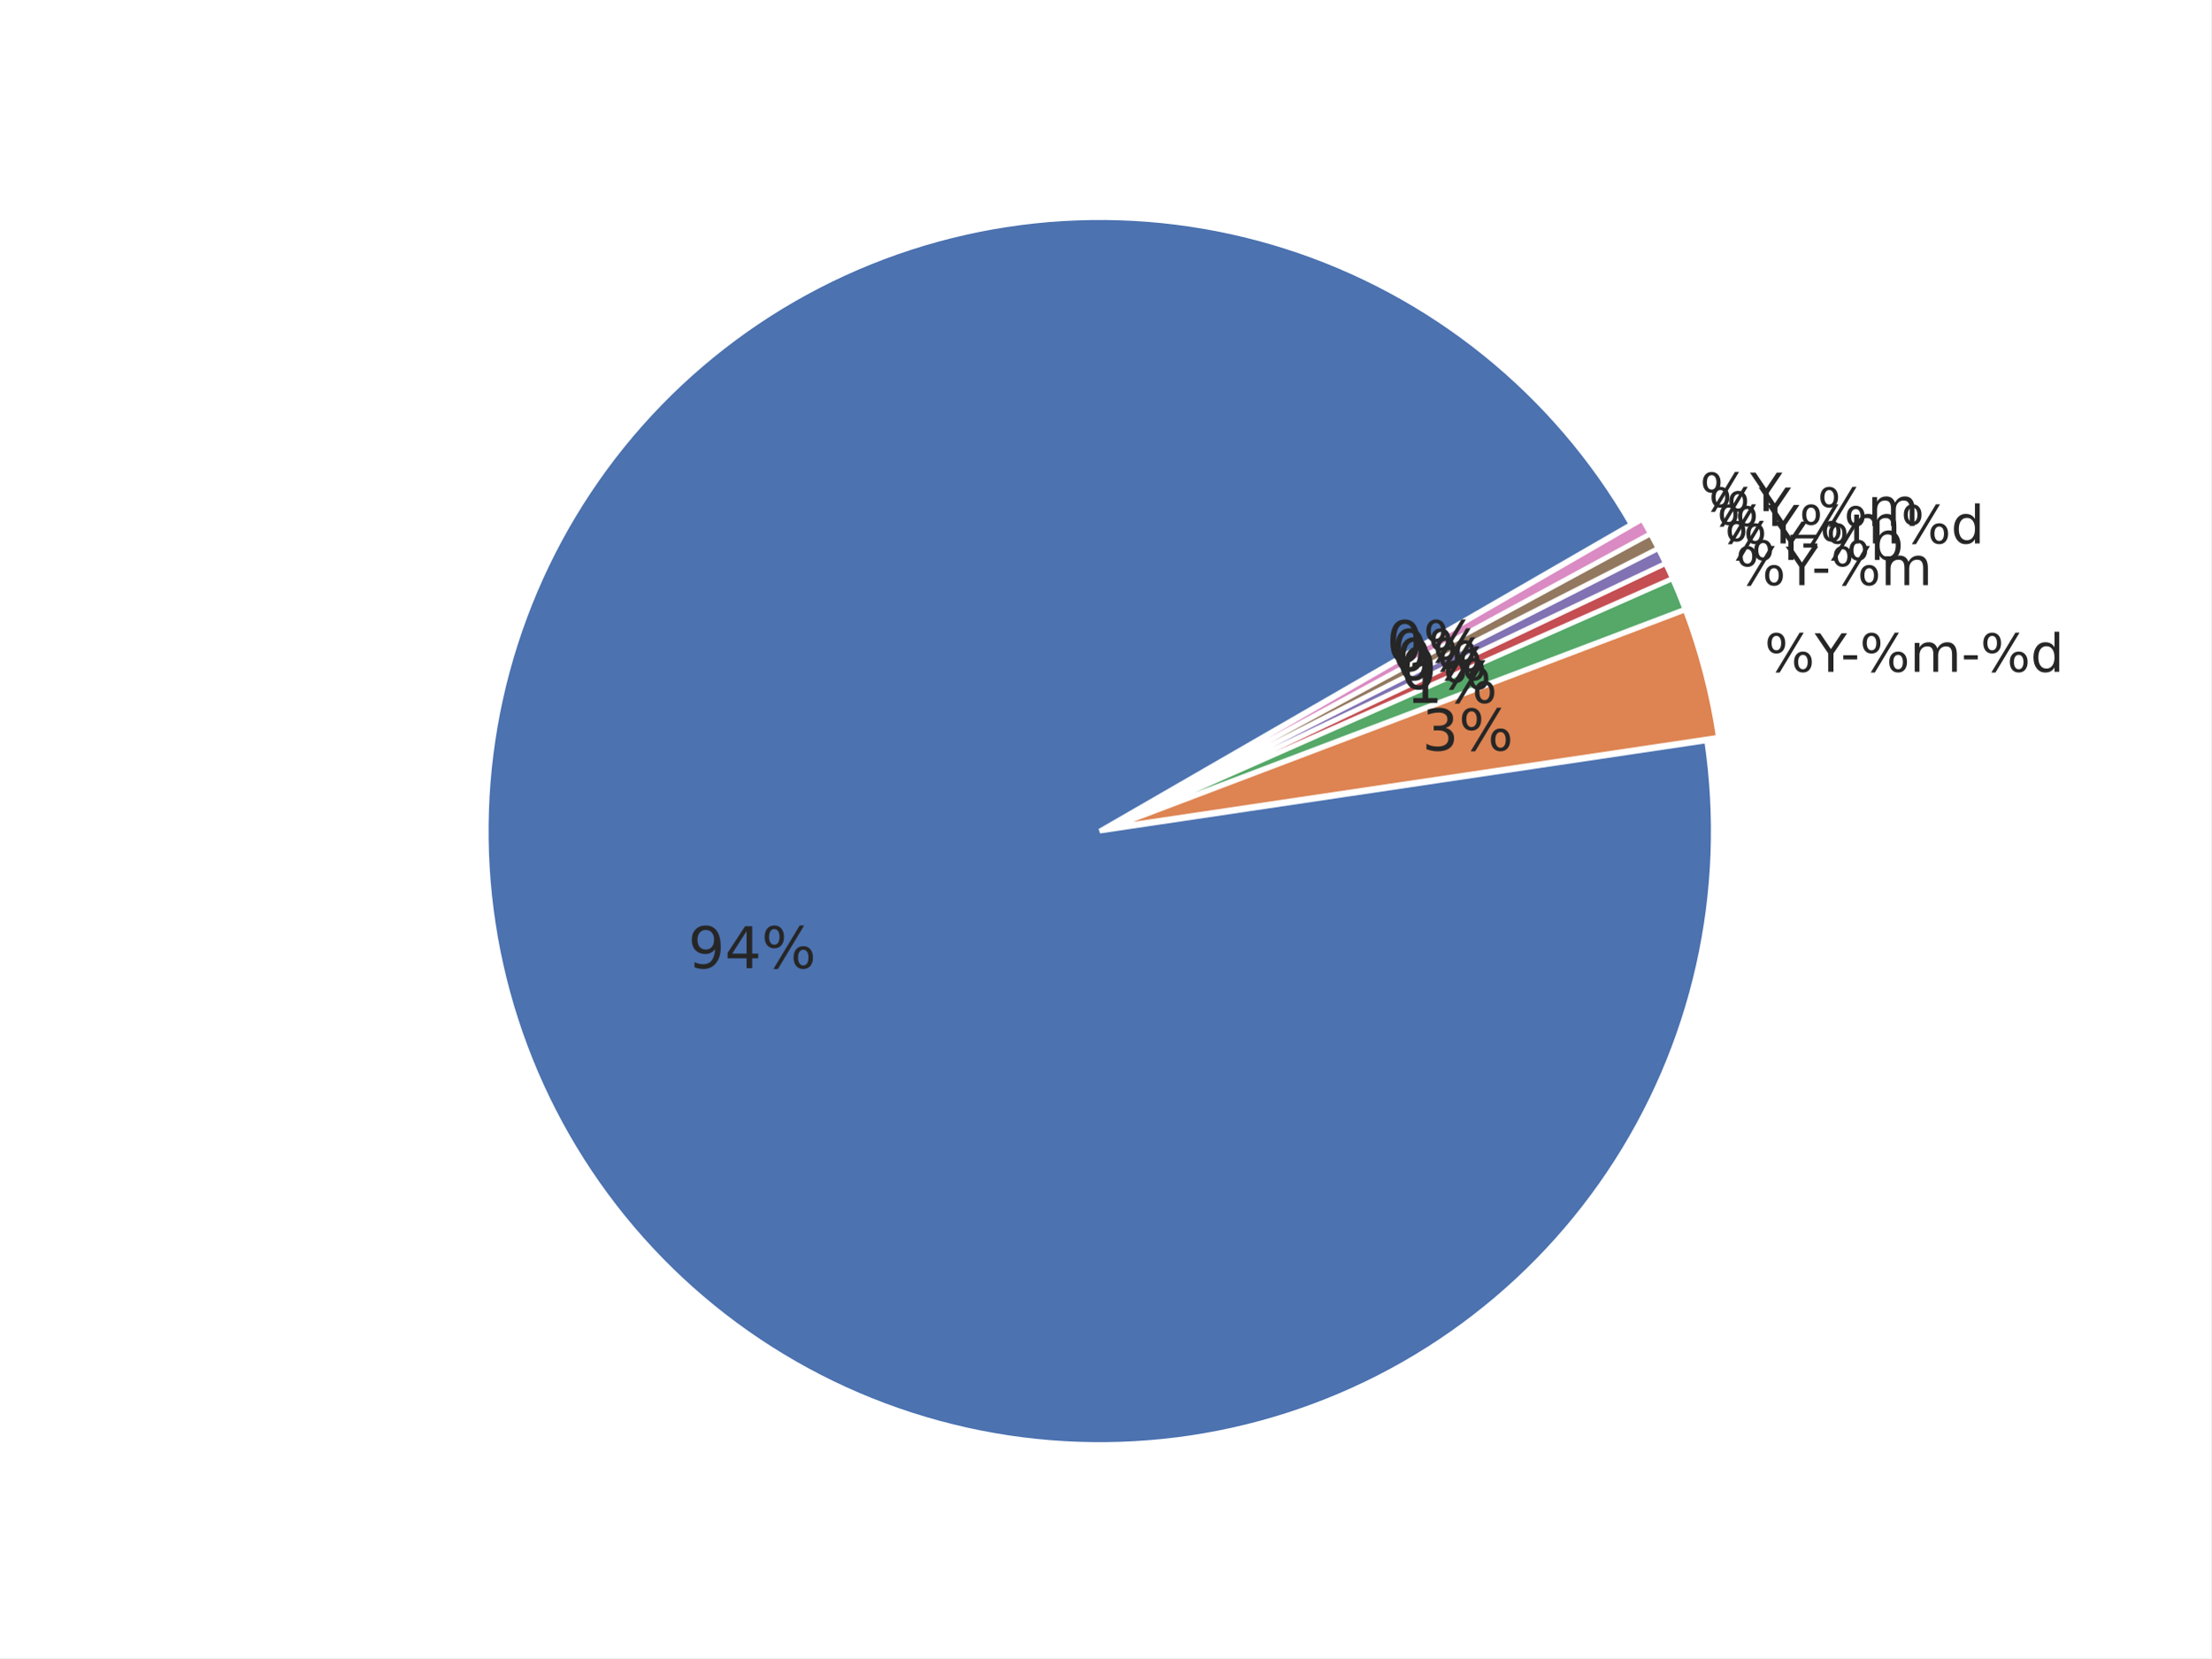
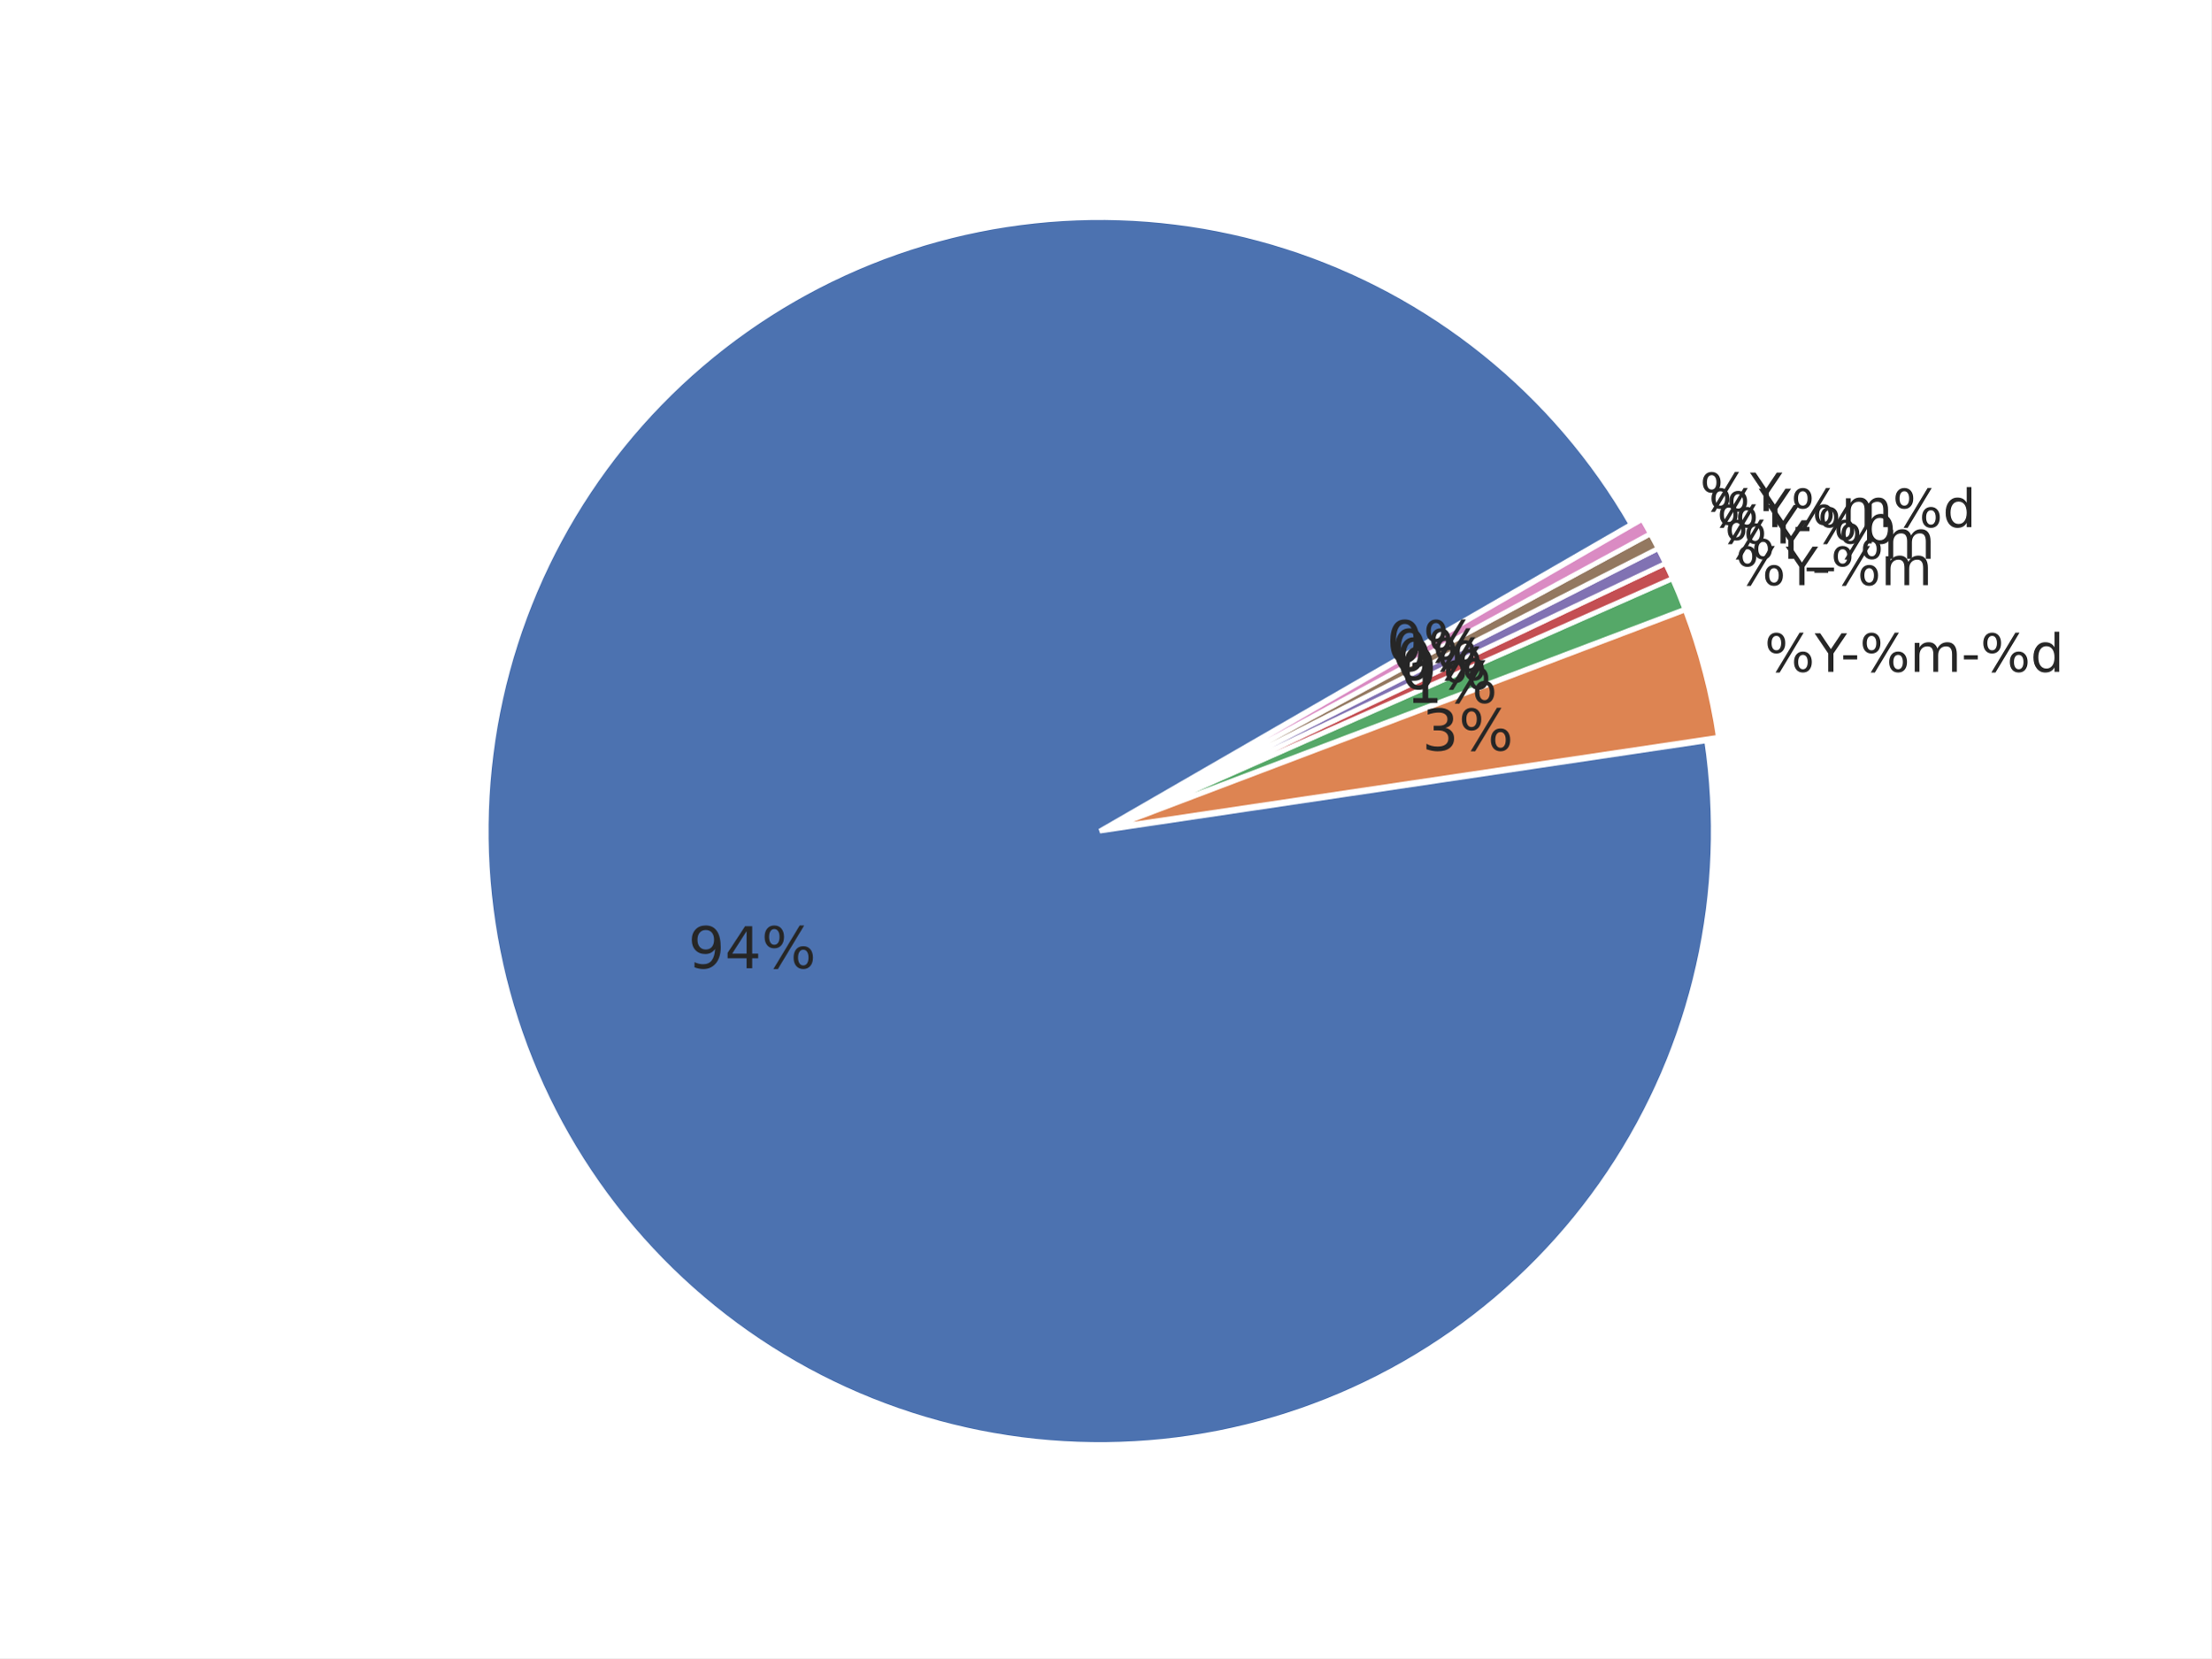
<svg xmlns="http://www.w3.org/2000/svg" xmlns:xlink="http://www.w3.org/1999/xlink" width="460.8pt" height="345.6pt" viewBox="0 0 460.8 345.6" version="1.1">
  <defs>
    <style type="text/css">*{stroke-linejoin: round; stroke-linecap: butt}</style>
  </defs>
  <g id="figure_1">
    <g id="patch_1">
      <path d="M 0 345.6  L 460.8 345.6  L 460.8 0  L 0 0  z " style="fill: #ffffff" />
    </g>
    <g id="axes_1">
      <g id="matplotlib.axis_1" />
      <g id="matplotlib.axis_2" />
      <g id="patch_2">
        <path d="M 339.933 109.285  C 332.042 95.618 321.689 83.529 309.398 73.63  C 297.107 63.732 283.089 56.193 268.054 51.397  C 253.019 46.601 237.225 44.63 221.472 45.582  C 205.719 46.535 190.278 50.396 175.931 56.97  C 161.583 63.543 148.576 72.716 137.568 84.024  C 126.559 95.332 117.739 108.581 111.553 123.1  C 105.367 137.618 101.922 153.157 101.393 168.93  C 100.863 184.703 103.258 200.438 108.456 215.339  C 113.654 230.24 121.566 244.05 131.791 256.071  C 142.016 268.092 154.379 278.117 168.253 285.638  C 182.127 293.159 197.274 298.047 212.928 300.055  C 228.581 302.062 244.471 301.154 259.794 297.377  C 275.117 293.601 289.61 287.02 302.537 277.968  C 315.464 268.916 326.605 257.548 335.395 244.441  C 344.185 231.334 350.473 216.712 353.94 201.317  C 357.407 185.921 357.995 170.015 355.673 154.405  L 229.193 173.221  z " style="fill: #4c72b0; stroke: #ffffff; stroke-linejoin: miter" />
      </g>
      <g id="patch_3">
        <path d="M 358.117 153.662  C 357.444 149.132 356.527 144.642 355.372 140.212  C 354.216 135.781 352.824 131.415 351.2 127.133  L 231.637 172.477  z " style="fill: #dd8452; stroke: #ffffff; stroke-linejoin: miter" />
      </g>
      <g id="patch_4">
        <path d="M 351.145 126.971  C 350.74 125.9 350.319 124.836 349.885 123.777  C 349.45 122.718 349.002 121.665 348.539 120.618  L 231.583 172.315  z " style="fill: #55a868; stroke: #ffffff; stroke-linejoin: miter" />
      </g>
      <g id="patch_5">
        <path d="M 348.519 120.571  C 348.287 120.048 348.052 119.526 347.814 119.005  C 347.576 118.485 347.334 117.967 347.088 117.45  L 231.563 172.267  z " style="fill: #c44e52; stroke: #ffffff; stroke-linejoin: miter" />
      </g>
      <g id="patch_6">
        <path d="M 347.074 117.419  C 346.828 116.902 346.58 116.386 346.327 115.873  C 346.075 115.359 345.819 114.847 345.56 114.337  L 231.548 172.236  z " style="fill: #8172b3; stroke: #ffffff; stroke-linejoin: miter" />
      </g>
      <g id="patch_7">
        <path d="M 345.545 114.306  C 345.286 113.796 345.023 113.287 344.757 112.781  C 344.491 112.274 344.222 111.769 343.949 111.266  L 231.532 172.206  z " style="fill: #937860; stroke: #ffffff; stroke-linejoin: miter" />
      </g>
      <g id="patch_8">
        <path d="M 343.933 111.236  C 343.66 110.733 343.384 110.231 343.105 109.732  C 342.825 109.233 342.542 108.735 342.256 108.239  L 231.516 172.176  z " style="fill: #da8bc3; stroke: #ffffff; stroke-linejoin: miter" />
      </g>
      <g id="text_1">
        <g style="fill: #262626" transform="translate(143.4147 201.8031) scale(0.12 -0.12)">
          <defs>
            <path id="DejaVuSans-39" d="M 703 97  L 703 672  Q 941 559 1184 500  Q 1428 441 1663 441  Q 2288 441 2617 861  Q 2947 1281 2994 2138  Q 2813 1869 2534 1725  Q 2256 1581 1919 1581  Q 1219 1581 811 2004  Q 403 2428 403 3163  Q 403 3881 828 4315  Q 1253 4750 1959 4750  Q 2769 4750 3195 4129  Q 3622 3509 3622 2328  Q 3622 1225 3098 567  Q 2575 -91 1691 -91  Q 1453 -91 1209 -44  Q 966 3 703 97  z M 1959 2075  Q 2384 2075 2632 2365  Q 2881 2656 2881 3163  Q 2881 3666 2632 3958  Q 2384 4250 1959 4250  Q 1534 4250 1286 3958  Q 1038 3666 1038 3163  Q 1038 2656 1286 2365  Q 1534 2075 1959 2075  z " transform="scale(0.015625)" />
            <path id="DejaVuSans-34" d="M 2419 4116  L 825 1625  L 2419 1625  L 2419 4116  z M 2253 4666  L 3047 4666  L 3047 1625  L 3713 1625  L 3713 1100  L 3047 1100  L 3047 0  L 2419 0  L 2419 1100  L 313 1100  L 313 1709  L 2253 4666  z " transform="scale(0.015625)" />
            <path id="DejaVuSans-25" d="M 4653 2053  Q 4381 2053 4226 1822  Q 4072 1591 4072 1178  Q 4072 772 4226 539  Q 4381 306 4653 306  Q 4919 306 5073 539  Q 5228 772 5228 1178  Q 5228 1588 5073 1820  Q 4919 2053 4653 2053  z M 4653 2450  Q 5147 2450 5437 2106  Q 5728 1763 5728 1178  Q 5728 594 5436 251  Q 5144 -91 4653 -91  Q 4153 -91 3862 251  Q 3572 594 3572 1178  Q 3572 1766 3864 2108  Q 4156 2450 4653 2450  z M 1428 4353  Q 1159 4353 1004 4120  Q 850 3888 850 3481  Q 850 3069 1003 2837  Q 1156 2606 1428 2606  Q 1700 2606 1854 2837  Q 2009 3069 2009 3481  Q 2009 3884 1853 4118  Q 1697 4353 1428 4353  z M 4250 4750  L 4750 4750  L 1831 -91  L 1331 -91  L 4250 4750  z M 1428 4750  Q 1922 4750 2215 4408  Q 2509 4066 2509 3481  Q 2509 2891 2217 2550  Q 1925 2209 1428 2209  Q 931 2209 642 2551  Q 353 2894 353 3481  Q 353 4063 643 4406  Q 934 4750 1428 4750  z " transform="scale(0.015625)" />
          </defs>
          <use xlink:href="#DejaVuSans-39" />
          <use xlink:href="#DejaVuSans-34" transform="translate(63.62305 0)" />
          <use xlink:href="#DejaVuSans-25" transform="translate(127.2461 0)" />
        </g>
      </g>
      <g id="text_2">
        <g style="fill: #262626" transform="translate(367.745 140.0202) scale(0.11 -0.11)">
          <defs>
            <path id="DejaVuSans-59" d="M -13 4666  L 666 4666  L 1959 2747  L 3244 4666  L 3922 4666  L 2272 2222  L 2272 0  L 1638 0  L 1638 2222  L -13 4666  z " transform="scale(0.015625)" />
            <path id="DejaVuSans-2d" d="M 313 2009  L 1997 2009  L 1997 1497  L 313 1497  L 313 2009  z " transform="scale(0.015625)" />
            <path id="DejaVuSans-6d" d="M 3328 2828  Q 3544 3216 3844 3400  Q 4144 3584 4550 3584  Q 5097 3584 5394 3201  Q 5691 2819 5691 2113  L 5691 0  L 5113 0  L 5113 2094  Q 5113 2597 4934 2840  Q 4756 3084 4391 3084  Q 3944 3084 3684 2787  Q 3425 2491 3425 1978  L 3425 0  L 2847 0  L 2847 2094  Q 2847 2600 2669 2842  Q 2491 3084 2119 3084  Q 1678 3084 1418 2786  Q 1159 2488 1159 1978  L 1159 0  L 581 0  L 581 3500  L 1159 3500  L 1159 2956  Q 1356 3278 1631 3431  Q 1906 3584 2284 3584  Q 2666 3584 2933 3390  Q 3200 3197 3328 2828  z " transform="scale(0.015625)" />
            <path id="DejaVuSans-64" d="M 2906 2969  L 2906 4863  L 3481 4863  L 3481 0  L 2906 0  L 2906 525  Q 2725 213 2448 61  Q 2172 -91 1784 -91  Q 1150 -91 751 415  Q 353 922 353 1747  Q 353 2572 751 3078  Q 1150 3584 1784 3584  Q 2172 3584 2448 3432  Q 2725 3281 2906 2969  z M 947 1747  Q 947 1113 1208 752  Q 1469 391 1925 391  Q 2381 391 2643 752  Q 2906 1113 2906 1747  Q 2906 2381 2643 2742  Q 2381 3103 1925 3103  Q 1469 3103 1208 2742  Q 947 2381 947 1747  z " transform="scale(0.015625)" />
          </defs>
          <use xlink:href="#DejaVuSans-25" />
          <use xlink:href="#DejaVuSans-59" transform="translate(95.01953 0)" />
          <use xlink:href="#DejaVuSans-2d" transform="translate(144.2285 0)" />
          <use xlink:href="#DejaVuSans-25" transform="translate(180.3125 0)" />
          <use xlink:href="#DejaVuSans-6d" transform="translate(275.332 0)" />
          <use xlink:href="#DejaVuSans-2d" transform="translate(372.7441 0)" />
          <use xlink:href="#DejaVuSans-25" transform="translate(408.8281 0)" />
          <use xlink:href="#DejaVuSans-64" transform="translate(503.8477 0)" />
        </g>
      </g>
      <g id="text_3">
        <g style="fill: #262626" transform="translate(296.3595 156.4291) scale(0.12 -0.12)">
          <defs>
            <path id="DejaVuSans-33" d="M 2597 2516  Q 3050 2419 3304 2112  Q 3559 1806 3559 1356  Q 3559 666 3084 287  Q 2609 -91 1734 -91  Q 1441 -91 1130 -33  Q 819 25 488 141  L 488 750  Q 750 597 1062 519  Q 1375 441 1716 441  Q 2309 441 2620 675  Q 2931 909 2931 1356  Q 2931 1769 2642 2001  Q 2353 2234 1838 2234  L 1294 2234  L 1294 2753  L 1863 2753  Q 2328 2753 2575 2939  Q 2822 3125 2822 3475  Q 2822 3834 2567 4026  Q 2313 4219 1838 4219  Q 1578 4219 1281 4162  Q 984 4106 628 3988  L 628 4550  Q 988 4650 1302 4700  Q 1616 4750 1894 4750  Q 2613 4750 3031 4423  Q 3450 4097 3450 3541  Q 3450 3153 3228 2886  Q 3006 2619 2597 2516  z " transform="scale(0.015625)" />
          </defs>
          <use xlink:href="#DejaVuSans-33" />
          <use xlink:href="#DejaVuSans-25" transform="translate(63.62305 0)" />
        </g>
      </g>
      <g id="text_4">
        <g style="fill: #262626" transform="translate(361.7151 121.9584) scale(0.11 -0.11)">
          <use xlink:href="#DejaVuSans-25" />
          <use xlink:href="#DejaVuSans-59" transform="translate(95.01953 0)" />
          <use xlink:href="#DejaVuSans-2d" transform="translate(144.2285 0)" />
          <use xlink:href="#DejaVuSans-25" transform="translate(180.3125 0)" />
          <use xlink:href="#DejaVuSans-6d" transform="translate(275.332 0)" />
        </g>
      </g>
      <g id="text_5">
        <g style="fill: #262626" transform="translate(293.0457 146.5032) scale(0.12 -0.12)">
          <defs>
            <path id="DejaVuSans-31" d="M 794 531  L 1825 531  L 1825 4091  L 703 3866  L 703 4441  L 1819 4666  L 2450 4666  L 2450 531  L 3481 531  L 3481 0  L 794 0  L 794 531  z " transform="scale(0.015625)" />
          </defs>
          <use xlink:href="#DejaVuSans-31" />
          <use xlink:href="#DejaVuSans-25" transform="translate(63.62305 0)" />
        </g>
      </g>
      <g id="text_6">
-         <g style="fill: #262626" transform="translate(359.4392 116.7146) scale(0.11 -0.11)">
+         <g style="fill: #262626" transform="translate(359.4392 116.4646) scale(0.11 -0.11)">
          <defs>
-             <path id="DejaVuSans-62" d="M 3116 1747  Q 3116 2381 2855 2742  Q 2594 3103 2138 3103  Q 1681 3103 1420 2742  Q 1159 2381 1159 1747  Q 1159 1113 1420 752  Q 1681 391 2138 391  Q 2594 391 2855 752  Q 3116 1113 3116 1747  z M 1159 2969  Q 1341 3281 1617 3432  Q 1894 3584 2278 3584  Q 2916 3584 3314 3078  Q 3713 2572 3713 1747  Q 3713 922 3314 415  Q 2916 -91 2278 -91  Q 1894 -91 1617 61  Q 1341 213 1159 525  L 1159 0  L 581 0  L 581 4863  L 1159 4863  L 1159 2969  z " transform="scale(0.015625)" />
+             <path id="DejaVuSans-5f" d="M 3263 -1063  L 3263 -1509  L -63 -1509  L -63 -1063  L 3263 -1063  z " transform="scale(0.015625)" />
          </defs>
          <use xlink:href="#DejaVuSans-25" />
          <use xlink:href="#DejaVuSans-59" transform="translate(95.01953 0)" />
-           <use xlink:href="#DejaVuSans-2d" transform="translate(144.2285 0)" />
-           <use xlink:href="#DejaVuSans-25" transform="translate(180.3125 0)" />
-           <use xlink:href="#DejaVuSans-62" transform="translate(275.332 0)" />
+           <use xlink:href="#DejaVuSans-5f" transform="translate(156.1035 0)" />
+           <use xlink:href="#DejaVuSans-25" transform="translate(206.1035 0)" />
+           <use xlink:href="#DejaVuSans-6d" transform="translate(301.123 0)" />
        </g>
      </g>
      <g id="text_7">
        <g style="fill: #262626" transform="translate(291.795 143.6215) scale(0.12 -0.12)">
          <defs>
            <path id="DejaVuSans-30" d="M 2034 4250  Q 1547 4250 1301 3770  Q 1056 3291 1056 2328  Q 1056 1369 1301 889  Q 1547 409 2034 409  Q 2525 409 2770 889  Q 3016 1369 3016 2328  Q 3016 3291 2770 3770  Q 2525 4250 2034 4250  z M 2034 4750  Q 2819 4750 3233 4129  Q 3647 3509 3647 2328  Q 3647 1150 3233 529  Q 2819 -91 2034 -91  Q 1250 -91 836 529  Q 422 1150 422 2328  Q 422 3509 836 4129  Q 1250 4750 2034 4750  z " transform="scale(0.015625)" />
          </defs>
          <use xlink:href="#DejaVuSans-30" />
          <use xlink:href="#DejaVuSans-25" transform="translate(63.62305 0)" />
        </g>
      </g>
      <g id="text_8">
        <g style="fill: #262626" transform="translate(357.8054 113.2714) scale(0.11 -0.11)">
+           <defs>
+             <path id="DejaVuSans-62" d="M 3116 1747  Q 3116 2381 2855 2742  Q 2594 3103 2138 3103  Q 1681 3103 1420 2742  Q 1159 2381 1159 1747  Q 1159 1113 1420 752  Q 1681 391 2138 391  Q 2594 391 2855 752  Q 3116 1113 3116 1747  z M 1159 2969  Q 1341 3281 1617 3432  Q 1894 3584 2278 3584  Q 2916 3584 3314 3078  Q 3713 2572 3713 1747  Q 3713 922 3314 415  Q 2916 -91 2278 -91  Q 1894 -91 1617 61  Q 1341 213 1159 525  L 1159 0  L 581 0  L 581 4863  L 1159 4863  L 1159 2969  z " transform="scale(0.015625)" />
+           </defs>
          <use xlink:href="#DejaVuSans-25" />
          <use xlink:href="#DejaVuSans-59" transform="translate(95.01953 0)" />
-           <use xlink:href="#DejaVuSans-25" transform="translate(156.1035 0)" />
-           <use xlink:href="#DejaVuSans-6d" transform="translate(251.123 0)" />
-           <use xlink:href="#DejaVuSans-25" transform="translate(348.5352 0)" />
-           <use xlink:href="#DejaVuSans-64" transform="translate(443.5547 0)" />
+           <use xlink:href="#DejaVuSans-2d" transform="translate(144.2285 0)" />
+           <use xlink:href="#DejaVuSans-25" transform="translate(180.3125 0)" />
+           <use xlink:href="#DejaVuSans-62" transform="translate(275.332 0)" />
        </g>
      </g>
      <g id="text_9">
        <g style="fill: #262626" transform="translate(290.8971 141.7293) scale(0.12 -0.12)">
          <use xlink:href="#DejaVuSans-30" />
          <use xlink:href="#DejaVuSans-25" transform="translate(63.62305 0)" />
        </g>
      </g>
      <g id="text_10">
-         <g style="fill: #262626" transform="translate(356.0798 109.6233) scale(0.11 -0.11)">
-           <defs>
-             <path id="DejaVuSans-5f" d="M 3263 -1063  L 3263 -1509  L -63 -1509  L -63 -1063  L 3263 -1063  z " transform="scale(0.015625)" />
-           </defs>
+         <g style="fill: #262626" transform="translate(356.0798 109.8734) scale(0.11 -0.11)">
          <use xlink:href="#DejaVuSans-25" />
          <use xlink:href="#DejaVuSans-59" transform="translate(95.01953 0)" />
-           <use xlink:href="#DejaVuSans-5f" transform="translate(156.1035 0)" />
-           <use xlink:href="#DejaVuSans-25" transform="translate(206.1035 0)" />
-           <use xlink:href="#DejaVuSans-6d" transform="translate(301.123 0)" />
+           <use xlink:href="#DejaVuSans-25" transform="translate(156.1035 0)" />
+           <use xlink:href="#DejaVuSans-6d" transform="translate(251.123 0)" />
+           <use xlink:href="#DejaVuSans-25" transform="translate(348.5352 0)" />
+           <use xlink:href="#DejaVuSans-64" transform="translate(443.5547 0)" />
        </g>
      </g>
      <g id="text_11">
        <g style="fill: #262626" transform="translate(289.9488 139.8619) scale(0.12 -0.12)">
          <use xlink:href="#DejaVuSans-30" />
          <use xlink:href="#DejaVuSans-25" transform="translate(63.62305 0)" />
        </g>
      </g>
      <g id="text_12">
        <g style="fill: #262626" transform="translate(354.2634 106.5228) scale(0.11 -0.11)">
          <use xlink:href="#DejaVuSans-25" />
          <use xlink:href="#DejaVuSans-59" transform="translate(95.01953 0)" />
        </g>
      </g>
      <g id="text_13">
        <g style="fill: #262626" transform="translate(288.9507 138.0206) scale(0.12 -0.12)">
          <use xlink:href="#DejaVuSans-30" />
          <use xlink:href="#DejaVuSans-25" transform="translate(63.62305 0)" />
        </g>
      </g>
    </g>
  </g>
</svg>
